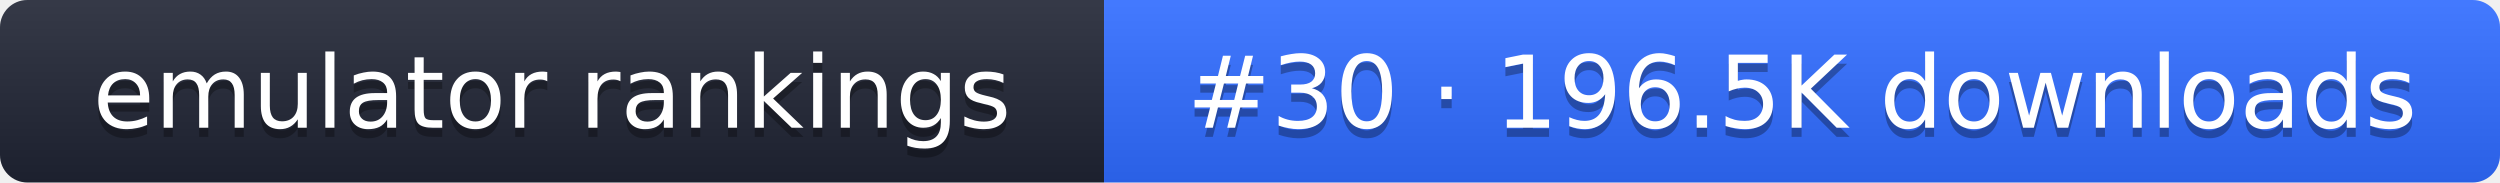
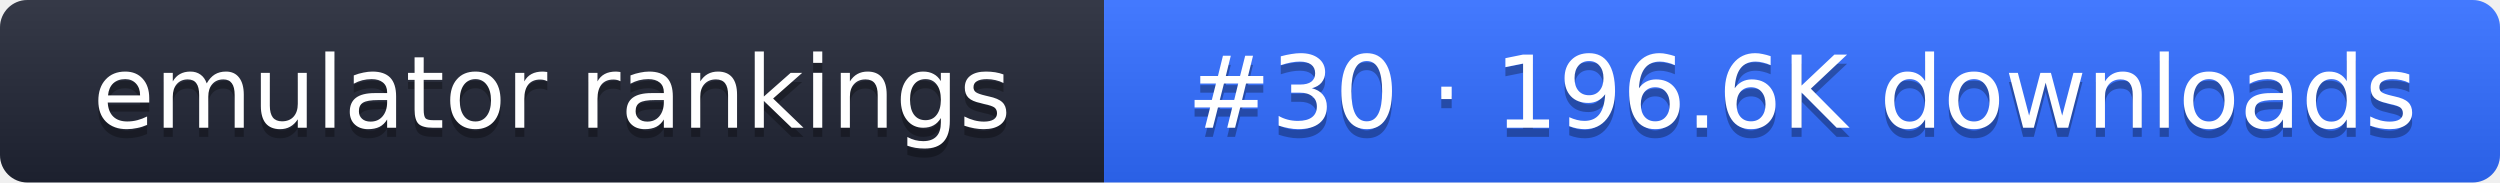
- <svg xmlns="http://www.w3.org/2000/svg" width="274" height="20" role="img" aria-label="emulator rankings: #30 · 196.5K downloads">
+ <svg xmlns="http://www.w3.org/2000/svg" width="274" height="20" role="img" aria-label="emulator rankings: #30 · 196.6K downloads">
  <linearGradient id="g" x2="0" y2="100%">
    <stop offset="0" stop-color="#fff" stop-opacity=".1" />
    <stop offset="1" stop-opacity=".1" />
  </linearGradient>
  <clipPath id="r">
    <rect width="274" height="20" rx="3" fill="#fff" />
  </clipPath>
  <g clip-path="url(#r)">
    <rect width="121" height="20" fill="#1f2433" />
    <rect x="121" width="153" height="20" fill="#2f6bff" />
    <rect width="274" height="20" fill="url(#g)" />
  </g>
  <g fill="#fff" text-anchor="middle" font-family="Verdana,DejaVu Sans,sans-serif" font-size="11">
    <text x="60.5" y="15" fill="#010101" fill-opacity=".3">emulator rankings</text>
    <text x="60.5" y="14">emulator rankings</text>
-     <text x="197.5" y="15" fill="#010101" fill-opacity=".3">#30 · 196.5K downloads</text>
-     <text x="197.5" y="14">#30 · 196.5K downloads</text>
+     <text x="197.5" y="15" fill="#010101" fill-opacity=".3">#30 · 196.6K downloads</text>
+     <text x="197.5" y="14">#30 · 196.6K downloads</text>
  </g>
</svg>
